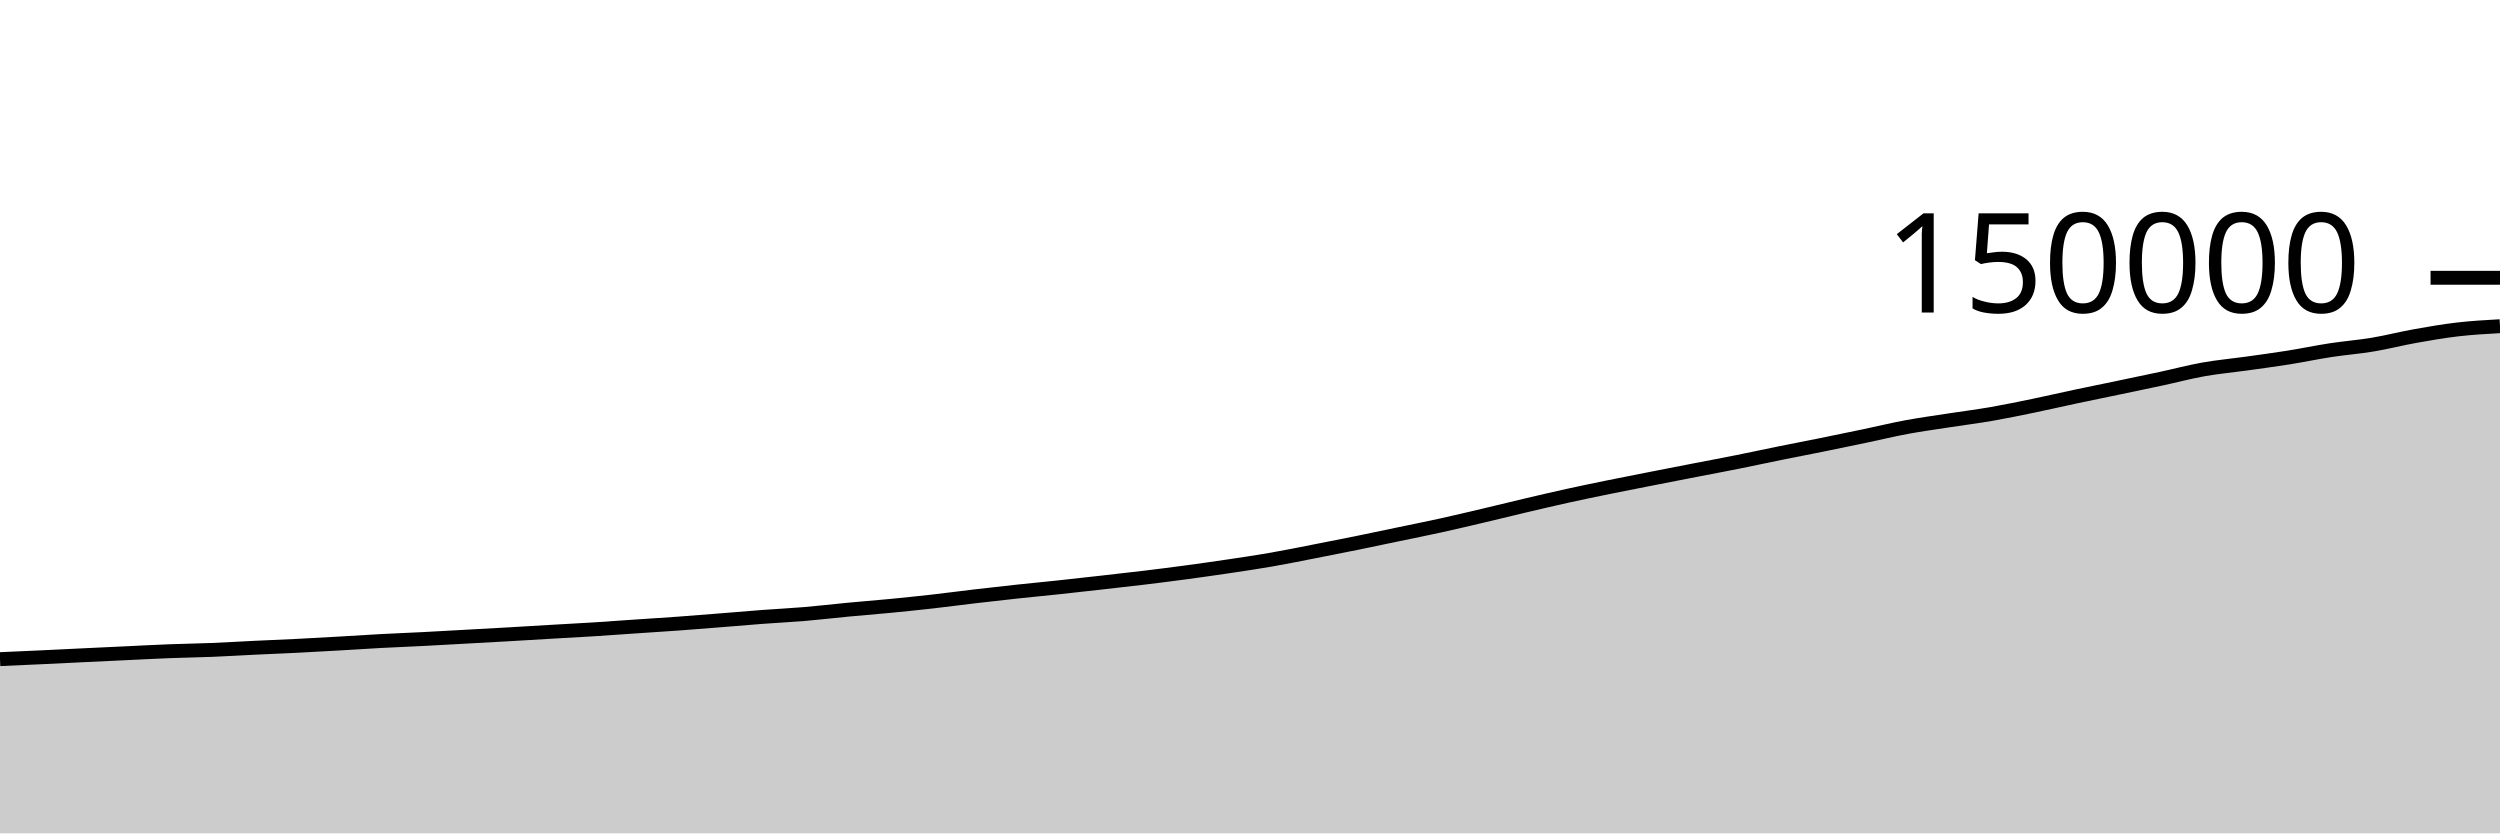
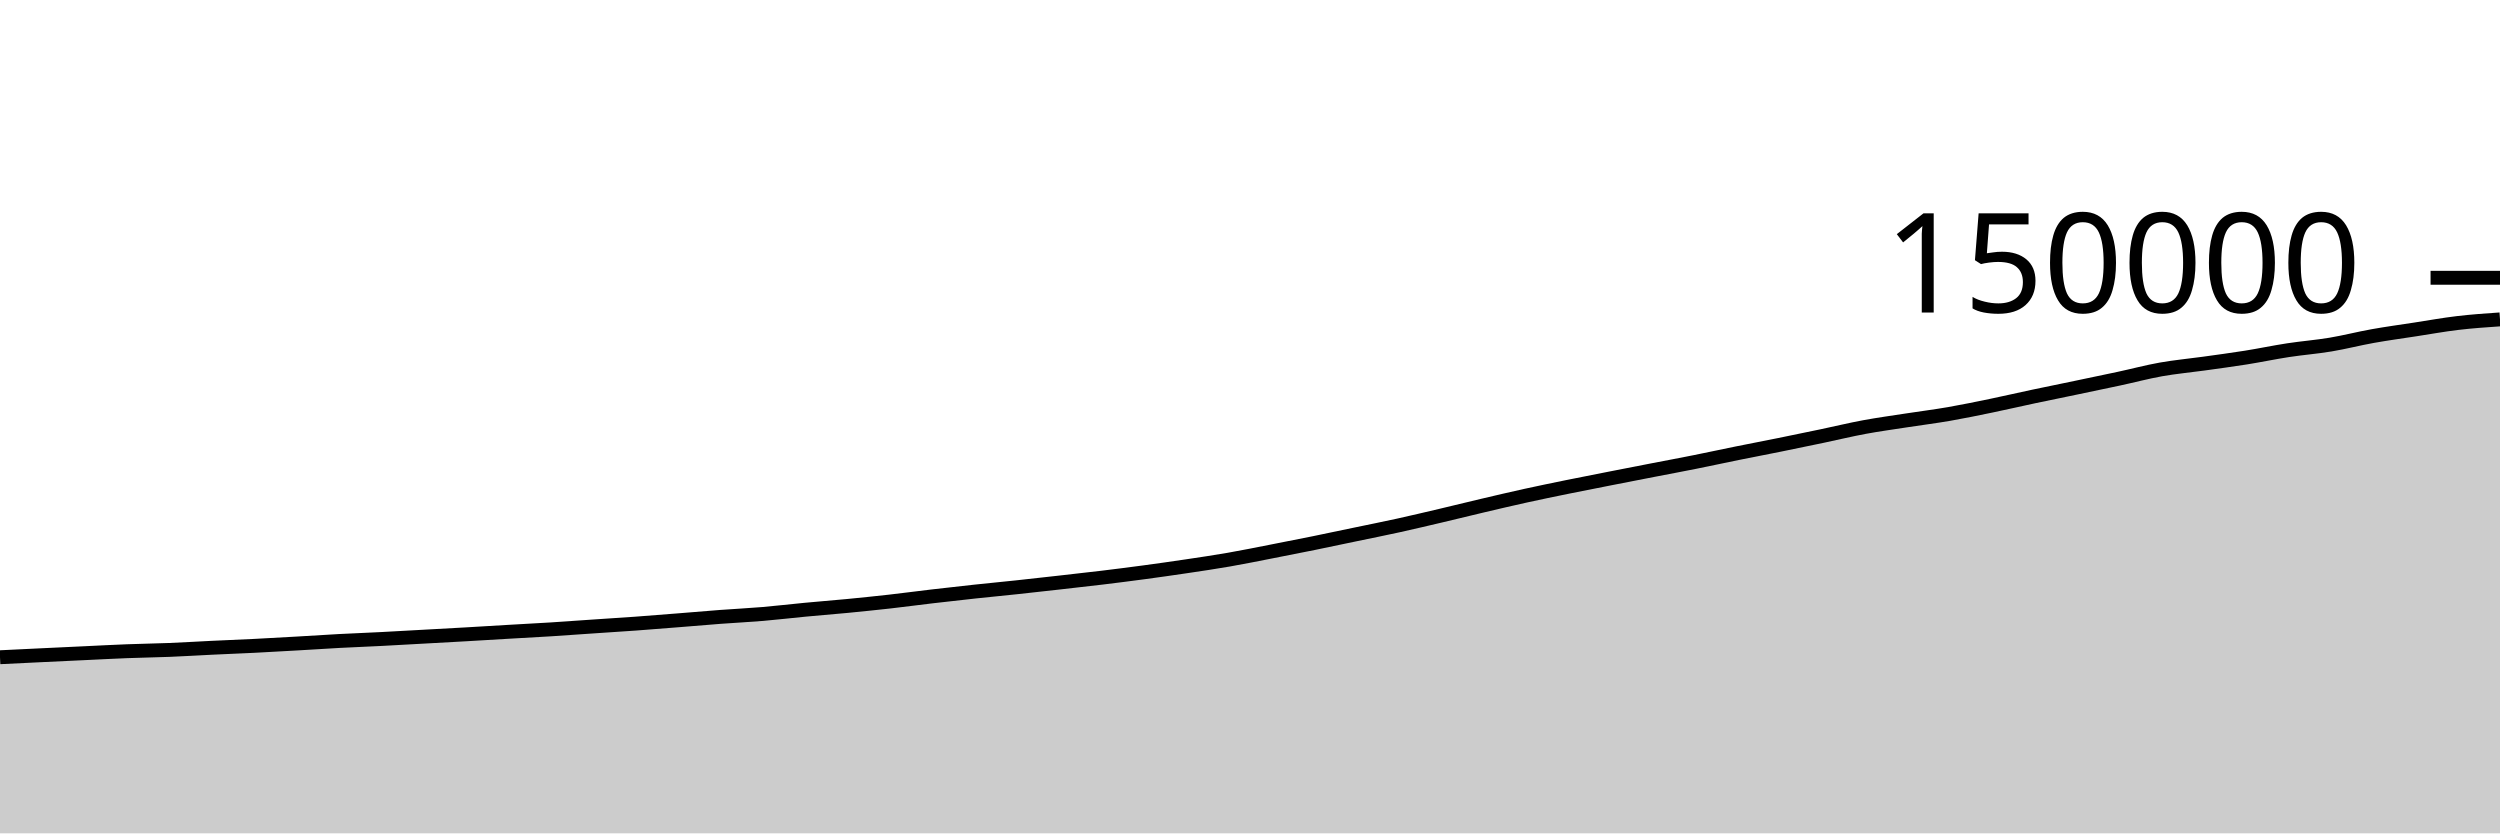
<svg xmlns="http://www.w3.org/2000/svg" viewBox="0 0 180 60">
  <g transform="translate(0,20)">
-     <path class="area" fill="rgba(0, 0, 0, 0.2)" d="M0,27.458C1.017,27.413,2.034,27.368,3.051,27.321C4.068,27.273,5.085,27.222,6.102,27.173C7.119,27.124,8.136,27.077,9.153,27.029C10.169,26.981,11.186,26.926,12.203,26.887C13.22,26.847,14.237,26.835,15.254,26.794C16.271,26.753,17.288,26.689,18.305,26.64C19.322,26.592,20.339,26.553,21.356,26.502C22.373,26.451,23.39,26.392,24.407,26.334C25.424,26.276,26.441,26.206,27.458,26.152C28.475,26.097,29.492,26.06,30.508,26.008C31.525,25.956,32.542,25.896,33.559,25.84C34.576,25.784,35.593,25.729,36.61,25.671C37.627,25.613,38.644,25.549,39.661,25.49C40.678,25.43,41.695,25.379,42.712,25.315C43.729,25.252,44.746,25.175,45.763,25.106C46.78,25.037,47.797,24.975,48.814,24.901C49.831,24.827,50.847,24.744,51.864,24.663C52.881,24.583,53.898,24.493,54.915,24.416C55.932,24.34,56.949,24.292,57.966,24.206C58.983,24.12,60,23.997,61.017,23.901C62.034,23.804,63.051,23.726,64.068,23.628C65.085,23.529,66.102,23.425,67.119,23.311C68.136,23.196,69.153,23.058,70.169,22.939C71.186,22.82,72.203,22.705,73.22,22.596C74.237,22.486,75.254,22.39,76.271,22.282C77.288,22.173,78.305,22.059,79.322,21.944C80.339,21.829,81.356,21.717,82.373,21.594C83.39,21.471,84.407,21.342,85.424,21.205C86.441,21.068,87.458,20.924,88.475,20.772C89.492,20.621,90.508,20.471,91.525,20.294C92.542,20.118,93.559,19.909,94.576,19.711C95.593,19.513,96.61,19.314,97.627,19.107C98.644,18.901,99.661,18.684,100.678,18.471C101.695,18.259,102.712,18.056,103.729,17.833C104.746,17.609,105.763,17.367,106.78,17.128C107.797,16.889,108.814,16.635,109.831,16.396C110.847,16.157,111.864,15.917,112.881,15.693C113.898,15.469,114.915,15.261,115.932,15.053C116.949,14.846,117.966,14.648,118.983,14.448C120,14.248,121.017,14.051,122.034,13.853C123.051,13.656,124.068,13.467,125.085,13.263C126.102,13.06,127.119,12.838,128.136,12.632C129.153,12.426,130.169,12.233,131.186,12.027C132.203,11.821,133.22,11.61,134.237,11.397C135.254,11.184,136.271,10.937,137.288,10.748C138.305,10.56,139.322,10.423,140.339,10.265C141.356,10.108,142.373,9.981,143.39,9.805C144.407,9.628,145.424,9.416,146.441,9.206C147.458,8.996,148.475,8.759,149.492,8.543C150.508,8.327,151.525,8.122,152.542,7.91C153.559,7.697,154.576,7.488,155.593,7.269C156.61,7.051,157.627,6.778,158.644,6.597C159.661,6.416,160.678,6.326,161.695,6.184C162.712,6.042,163.729,5.907,164.746,5.746C165.763,5.584,166.78,5.369,167.797,5.213C168.814,5.057,169.831,4.98,170.847,4.81C171.864,4.64,172.881,4.376,173.898,4.195C174.915,4.013,175.932,3.837,176.949,3.719C177.966,3.601,178.983,3.544,180,3.486L180,40C178.983,40,177.966,40,176.949,40C175.932,40,174.915,40,173.898,40C172.881,40,171.864,40,170.847,40C169.831,40,168.814,40,167.797,40C166.78,40,165.763,40,164.746,40C163.729,40,162.712,40,161.695,40C160.678,40,159.661,40,158.644,40C157.627,40,156.61,40,155.593,40C154.576,40,153.559,40,152.542,40C151.525,40,150.508,40,149.492,40C148.475,40,147.458,40,146.441,40C145.424,40,144.407,40,143.39,40C142.373,40,141.356,40,140.339,40C139.322,40,138.305,40,137.288,40C136.271,40,135.254,40,134.237,40C133.22,40,132.203,40,131.186,40C130.169,40,129.153,40,128.136,40C127.119,40,126.102,40,125.085,40C124.068,40,123.051,40,122.034,40C121.017,40,120,40,118.983,40C117.966,40,116.949,40,115.932,40C114.915,40,113.898,40,112.881,40C111.864,40,110.847,40,109.831,40C108.814,40,107.797,40,106.78,40C105.763,40,104.746,40,103.729,40C102.712,40,101.695,40,100.678,40C99.661,40,98.644,40,97.627,40C96.61,40,95.593,40,94.576,40C93.559,40,92.542,40,91.525,40C90.508,40,89.492,40,88.475,40C87.458,40,86.441,40,85.424,40C84.407,40,83.39,40,82.373,40C81.356,40,80.339,40,79.322,40C78.305,40,77.288,40,76.271,40C75.254,40,74.237,40,73.22,40C72.203,40,71.186,40,70.169,40C69.153,40,68.136,40,67.119,40C66.102,40,65.085,40,64.068,40C63.051,40,62.034,40,61.017,40C60,40,58.983,40,57.966,40C56.949,40,55.932,40,54.915,40C53.898,40,52.881,40,51.864,40C50.847,40,49.831,40,48.814,40C47.797,40,46.78,40,45.763,40C44.746,40,43.729,40,42.712,40C41.695,40,40.678,40,39.661,40C38.644,40,37.627,40,36.61,40C35.593,40,34.576,40,33.559,40C32.542,40,31.525,40,30.508,40C29.492,40,28.475,40,27.458,40C26.441,40,25.424,40,24.407,40C23.39,40,22.373,40,21.356,40C20.339,40,19.322,40,18.305,40C17.288,40,16.271,40,15.254,40C14.237,40,13.22,40,12.203,40C11.186,40,10.169,40,9.153,40C8.136,40,7.119,40,6.102,40C5.085,40,4.068,40,3.051,40C2.034,40,1.017,40,0,40Z" />
-     <path class="line" stroke="black" fill="none" d="M0,27.458C1.017,27.413,2.034,27.368,3.051,27.321C4.068,27.273,5.085,27.222,6.102,27.173C7.119,27.124,8.136,27.077,9.153,27.029C10.169,26.981,11.186,26.926,12.203,26.887C13.22,26.847,14.237,26.835,15.254,26.794C16.271,26.753,17.288,26.689,18.305,26.64C19.322,26.592,20.339,26.553,21.356,26.502C22.373,26.451,23.39,26.392,24.407,26.334C25.424,26.276,26.441,26.206,27.458,26.152C28.475,26.097,29.492,26.06,30.508,26.008C31.525,25.956,32.542,25.896,33.559,25.84C34.576,25.784,35.593,25.729,36.61,25.671C37.627,25.613,38.644,25.549,39.661,25.49C40.678,25.43,41.695,25.379,42.712,25.315C43.729,25.252,44.746,25.175,45.763,25.106C46.78,25.037,47.797,24.975,48.814,24.901C49.831,24.827,50.847,24.744,51.864,24.663C52.881,24.583,53.898,24.493,54.915,24.416C55.932,24.34,56.949,24.292,57.966,24.206C58.983,24.12,60,23.997,61.017,23.901C62.034,23.804,63.051,23.726,64.068,23.628C65.085,23.529,66.102,23.425,67.119,23.311C68.136,23.196,69.153,23.058,70.169,22.939C71.186,22.82,72.203,22.705,73.22,22.596C74.237,22.486,75.254,22.39,76.271,22.282C77.288,22.173,78.305,22.059,79.322,21.944C80.339,21.829,81.356,21.717,82.373,21.594C83.39,21.471,84.407,21.342,85.424,21.205C86.441,21.068,87.458,20.924,88.475,20.772C89.492,20.621,90.508,20.471,91.525,20.294C92.542,20.118,93.559,19.909,94.576,19.711C95.593,19.513,96.61,19.314,97.627,19.107C98.644,18.901,99.661,18.684,100.678,18.471C101.695,18.259,102.712,18.056,103.729,17.833C104.746,17.609,105.763,17.367,106.78,17.128C107.797,16.889,108.814,16.635,109.831,16.396C110.847,16.157,111.864,15.917,112.881,15.693C113.898,15.469,114.915,15.261,115.932,15.053C116.949,14.846,117.966,14.648,118.983,14.448C120,14.248,121.017,14.051,122.034,13.853C123.051,13.656,124.068,13.467,125.085,13.263C126.102,13.06,127.119,12.838,128.136,12.632C129.153,12.426,130.169,12.233,131.186,12.027C132.203,11.821,133.22,11.61,134.237,11.397C135.254,11.184,136.271,10.937,137.288,10.748C138.305,10.56,139.322,10.423,140.339,10.265C141.356,10.108,142.373,9.981,143.39,9.805C144.407,9.628,145.424,9.416,146.441,9.206C147.458,8.996,148.475,8.759,149.492,8.543C150.508,8.327,151.525,8.122,152.542,7.91C153.559,7.697,154.576,7.488,155.593,7.269C156.61,7.051,157.627,6.778,158.644,6.597C159.661,6.416,160.678,6.326,161.695,6.184C162.712,6.042,163.729,5.907,164.746,5.746C165.763,5.584,166.78,5.369,167.797,5.213C168.814,5.057,169.831,4.98,170.847,4.81C171.864,4.64,172.881,4.376,173.898,4.195C174.915,4.013,175.932,3.837,176.949,3.719C177.966,3.601,178.983,3.544,180,3.486" />
+     <path class="area" fill="rgba(0, 0, 0, 0.2)" d="M0,27.321C1.017,27.271,2.034,27.222,3.051,27.173C4.068,27.124,5.085,27.077,6.102,27.029C7.119,26.981,8.136,26.926,9.153,26.887C10.169,26.847,11.186,26.835,12.203,26.794C13.22,26.753,14.237,26.689,15.254,26.64C16.271,26.592,17.288,26.553,18.305,26.502C19.322,26.451,20.339,26.392,21.356,26.334C22.373,26.276,23.39,26.206,24.407,26.152C25.424,26.097,26.441,26.06,27.458,26.008C28.475,25.956,29.492,25.896,30.508,25.84C31.525,25.784,32.542,25.729,33.559,25.671C34.576,25.613,35.593,25.549,36.61,25.49C37.627,25.43,38.644,25.379,39.661,25.315C40.678,25.252,41.695,25.175,42.712,25.106C43.729,25.037,44.746,24.975,45.763,24.901C46.78,24.827,47.797,24.744,48.814,24.663C49.831,24.583,50.847,24.493,51.864,24.416C52.881,24.34,53.898,24.292,54.915,24.206C55.932,24.12,56.949,23.997,57.966,23.901C58.983,23.804,60,23.726,61.017,23.628C62.034,23.529,63.051,23.425,64.068,23.311C65.085,23.196,66.102,23.058,67.119,22.939C68.136,22.82,69.153,22.705,70.169,22.596C71.186,22.486,72.203,22.39,73.22,22.282C74.237,22.173,75.254,22.059,76.271,21.944C77.288,21.829,78.305,21.717,79.322,21.594C80.339,21.471,81.356,21.342,82.373,21.205C83.39,21.068,84.407,20.924,85.424,20.772C86.441,20.621,87.458,20.471,88.475,20.294C89.492,20.118,90.508,19.909,91.525,19.711C92.542,19.513,93.559,19.314,94.576,19.107C95.593,18.901,96.61,18.684,97.627,18.471C98.644,18.259,99.661,18.056,100.678,17.833C101.695,17.609,102.712,17.367,103.729,17.128C104.746,16.889,105.763,16.635,106.78,16.396C107.797,16.157,108.814,15.917,109.831,15.693C110.847,15.469,111.864,15.261,112.881,15.053C113.898,14.846,114.915,14.648,115.932,14.448C116.949,14.248,117.966,14.051,118.983,13.853C120,13.656,121.017,13.467,122.034,13.263C123.051,13.06,124.068,12.838,125.085,12.632C126.102,12.426,127.119,12.233,128.136,12.027C129.153,11.821,130.169,11.61,131.186,11.397C132.203,11.184,133.22,10.937,134.237,10.748C135.254,10.56,136.271,10.423,137.288,10.265C138.305,10.108,139.322,9.981,140.339,9.805C141.356,9.628,142.373,9.416,143.39,9.206C144.407,8.996,145.424,8.759,146.441,8.543C147.458,8.327,148.475,8.122,149.492,7.91C150.508,7.697,151.525,7.488,152.542,7.269C153.559,7.051,154.576,6.778,155.593,6.597C156.61,6.416,157.627,6.326,158.644,6.184C159.661,6.042,160.678,5.907,161.695,5.746C162.712,5.584,163.729,5.369,164.746,5.213C165.763,5.057,166.78,4.98,167.797,4.81C168.814,4.64,169.831,4.376,170.847,4.195C171.864,4.013,172.881,3.876,173.898,3.719C174.915,3.563,175.932,3.377,176.949,3.257C177.966,3.136,178.983,3.066,180,2.996L180,40C178.983,40,177.966,40,176.949,40C175.932,40,174.915,40,173.898,40C172.881,40,171.864,40,170.847,40C169.831,40,168.814,40,167.797,40C166.78,40,165.763,40,164.746,40C163.729,40,162.712,40,161.695,40C160.678,40,159.661,40,158.644,40C157.627,40,156.61,40,155.593,40C154.576,40,153.559,40,152.542,40C151.525,40,150.508,40,149.492,40C148.475,40,147.458,40,146.441,40C145.424,40,144.407,40,143.39,40C142.373,40,141.356,40,140.339,40C139.322,40,138.305,40,137.288,40C136.271,40,135.254,40,134.237,40C133.22,40,132.203,40,131.186,40C130.169,40,129.153,40,128.136,40C127.119,40,126.102,40,125.085,40C124.068,40,123.051,40,122.034,40C121.017,40,120,40,118.983,40C117.966,40,116.949,40,115.932,40C114.915,40,113.898,40,112.881,40C111.864,40,110.847,40,109.831,40C108.814,40,107.797,40,106.78,40C105.763,40,104.746,40,103.729,40C102.712,40,101.695,40,100.678,40C99.661,40,98.644,40,97.627,40C96.61,40,95.593,40,94.576,40C93.559,40,92.542,40,91.525,40C90.508,40,89.492,40,88.475,40C87.458,40,86.441,40,85.424,40C84.407,40,83.39,40,82.373,40C81.356,40,80.339,40,79.322,40C78.305,40,77.288,40,76.271,40C75.254,40,74.237,40,73.22,40C72.203,40,71.186,40,70.169,40C69.153,40,68.136,40,67.119,40C66.102,40,65.085,40,64.068,40C63.051,40,62.034,40,61.017,40C60,40,58.983,40,57.966,40C56.949,40,55.932,40,54.915,40C53.898,40,52.881,40,51.864,40C50.847,40,49.831,40,48.814,40C47.797,40,46.78,40,45.763,40C44.746,40,43.729,40,42.712,40C41.695,40,40.678,40,39.661,40C38.644,40,37.627,40,36.61,40C35.593,40,34.576,40,33.559,40C32.542,40,31.525,40,30.508,40C29.492,40,28.475,40,27.458,40C26.441,40,25.424,40,24.407,40C23.39,40,22.373,40,21.356,40C20.339,40,19.322,40,18.305,40C17.288,40,16.271,40,15.254,40C14.237,40,13.22,40,12.203,40C11.186,40,10.169,40,9.153,40C8.136,40,7.119,40,6.102,40C5.085,40,4.068,40,3.051,40C2.034,40,1.017,40,0,40Z" />
+     <path class="line" stroke="black" fill="none" d="M0,27.321C1.017,27.271,2.034,27.222,3.051,27.173C4.068,27.124,5.085,27.077,6.102,27.029C7.119,26.981,8.136,26.926,9.153,26.887C10.169,26.847,11.186,26.835,12.203,26.794C13.22,26.753,14.237,26.689,15.254,26.64C16.271,26.592,17.288,26.553,18.305,26.502C19.322,26.451,20.339,26.392,21.356,26.334C22.373,26.276,23.39,26.206,24.407,26.152C25.424,26.097,26.441,26.06,27.458,26.008C28.475,25.956,29.492,25.896,30.508,25.84C31.525,25.784,32.542,25.729,33.559,25.671C34.576,25.613,35.593,25.549,36.61,25.49C37.627,25.43,38.644,25.379,39.661,25.315C40.678,25.252,41.695,25.175,42.712,25.106C43.729,25.037,44.746,24.975,45.763,24.901C46.78,24.827,47.797,24.744,48.814,24.663C49.831,24.583,50.847,24.493,51.864,24.416C52.881,24.34,53.898,24.292,54.915,24.206C55.932,24.12,56.949,23.997,57.966,23.901C58.983,23.804,60,23.726,61.017,23.628C62.034,23.529,63.051,23.425,64.068,23.311C65.085,23.196,66.102,23.058,67.119,22.939C68.136,22.82,69.153,22.705,70.169,22.596C71.186,22.486,72.203,22.39,73.22,22.282C74.237,22.173,75.254,22.059,76.271,21.944C77.288,21.829,78.305,21.717,79.322,21.594C80.339,21.471,81.356,21.342,82.373,21.205C83.39,21.068,84.407,20.924,85.424,20.772C86.441,20.621,87.458,20.471,88.475,20.294C89.492,20.118,90.508,19.909,91.525,19.711C92.542,19.513,93.559,19.314,94.576,19.107C95.593,18.901,96.61,18.684,97.627,18.471C98.644,18.259,99.661,18.056,100.678,17.833C101.695,17.609,102.712,17.367,103.729,17.128C104.746,16.889,105.763,16.635,106.78,16.396C107.797,16.157,108.814,15.917,109.831,15.693C110.847,15.469,111.864,15.261,112.881,15.053C113.898,14.846,114.915,14.648,115.932,14.448C116.949,14.248,117.966,14.051,118.983,13.853C120,13.656,121.017,13.467,122.034,13.263C123.051,13.06,124.068,12.838,125.085,12.632C126.102,12.426,127.119,12.233,128.136,12.027C129.153,11.821,130.169,11.61,131.186,11.397C132.203,11.184,133.22,10.937,134.237,10.748C135.254,10.56,136.271,10.423,137.288,10.265C138.305,10.108,139.322,9.981,140.339,9.805C141.356,9.628,142.373,9.416,143.39,9.206C144.407,8.996,145.424,8.759,146.441,8.543C147.458,8.327,148.475,8.122,149.492,7.91C150.508,7.697,151.525,7.488,152.542,7.269C153.559,7.051,154.576,6.778,155.593,6.597C156.61,6.416,157.627,6.326,158.644,6.184C159.661,6.042,160.678,5.907,161.695,5.746C162.712,5.584,163.729,5.369,164.746,5.213C165.763,5.057,166.78,4.98,167.797,4.81C168.814,4.64,169.831,4.376,170.847,4.195C171.864,4.013,172.881,3.876,173.898,3.719C174.915,3.563,175.932,3.377,176.949,3.257C177.966,3.136,178.983,3.066,180,2.996" />
    <path class="axis-ceiling" stroke-width="1" stroke="black" fill="none" d="M175,0L180,0" />
    <text class="axis-ceiling-label" font-family="sans-serif" text-anchor="end" font-size="10px" x="170" y="2.5">150000</text>
  </g>
</svg>
